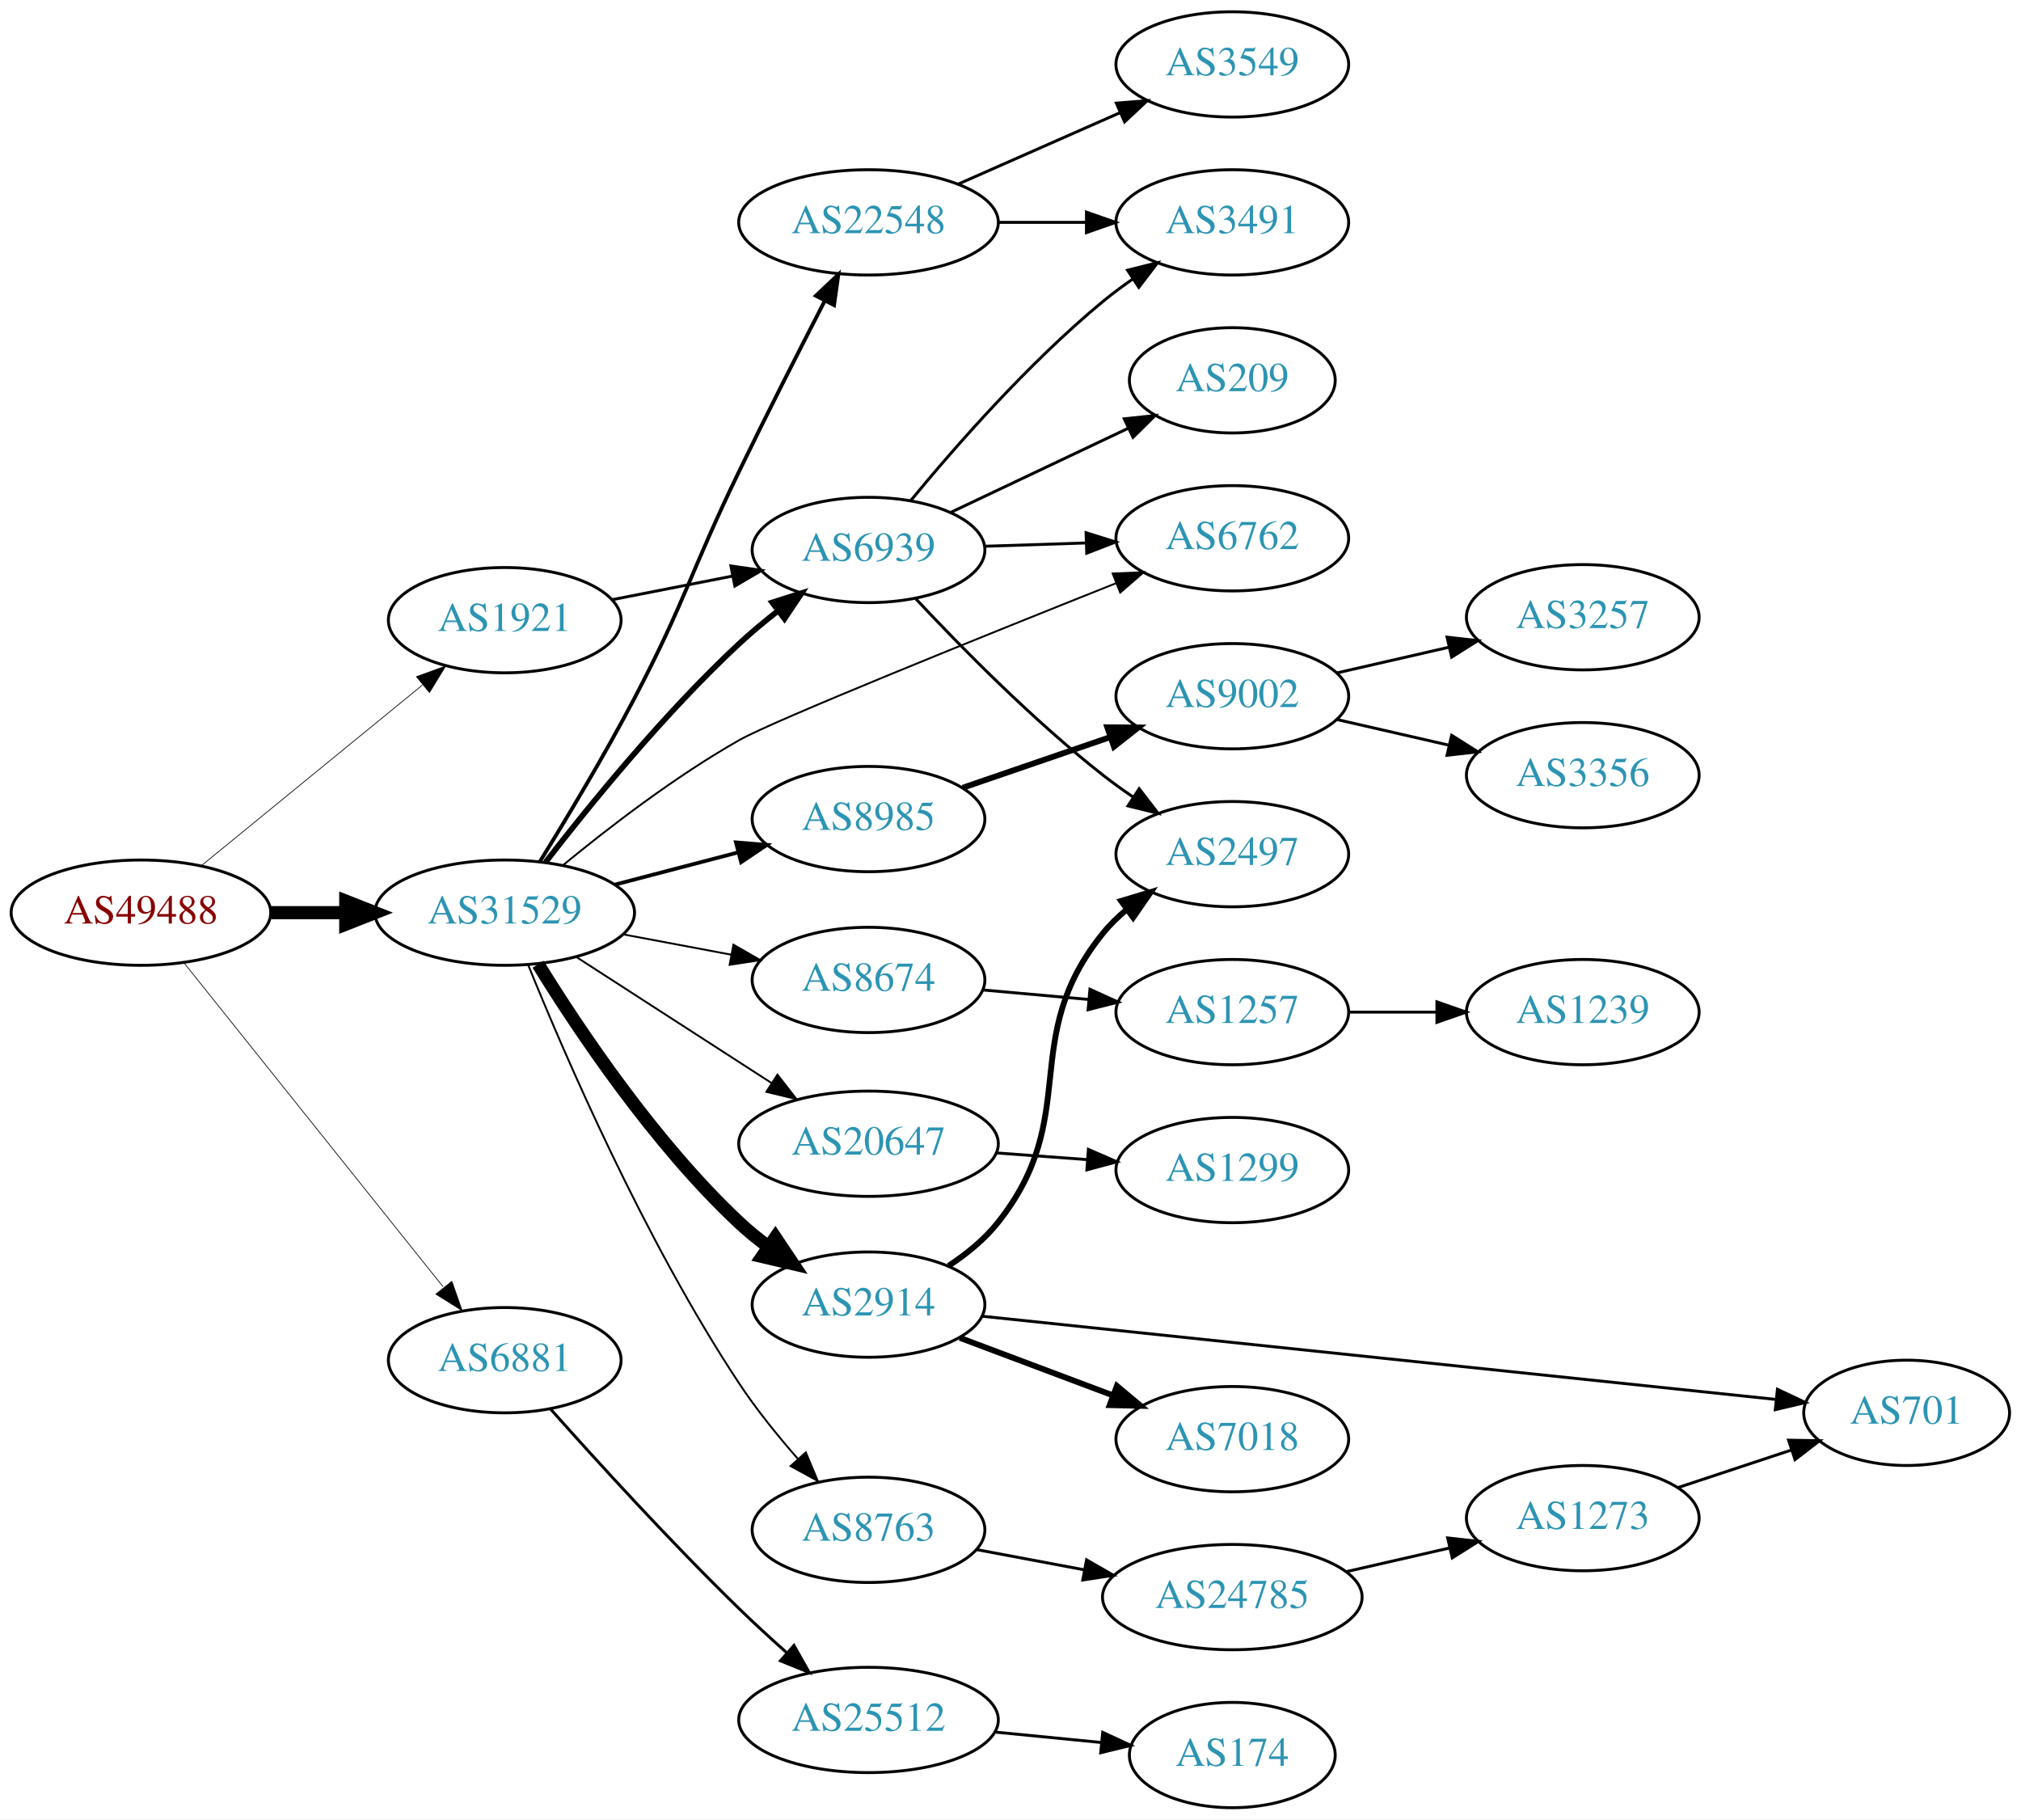
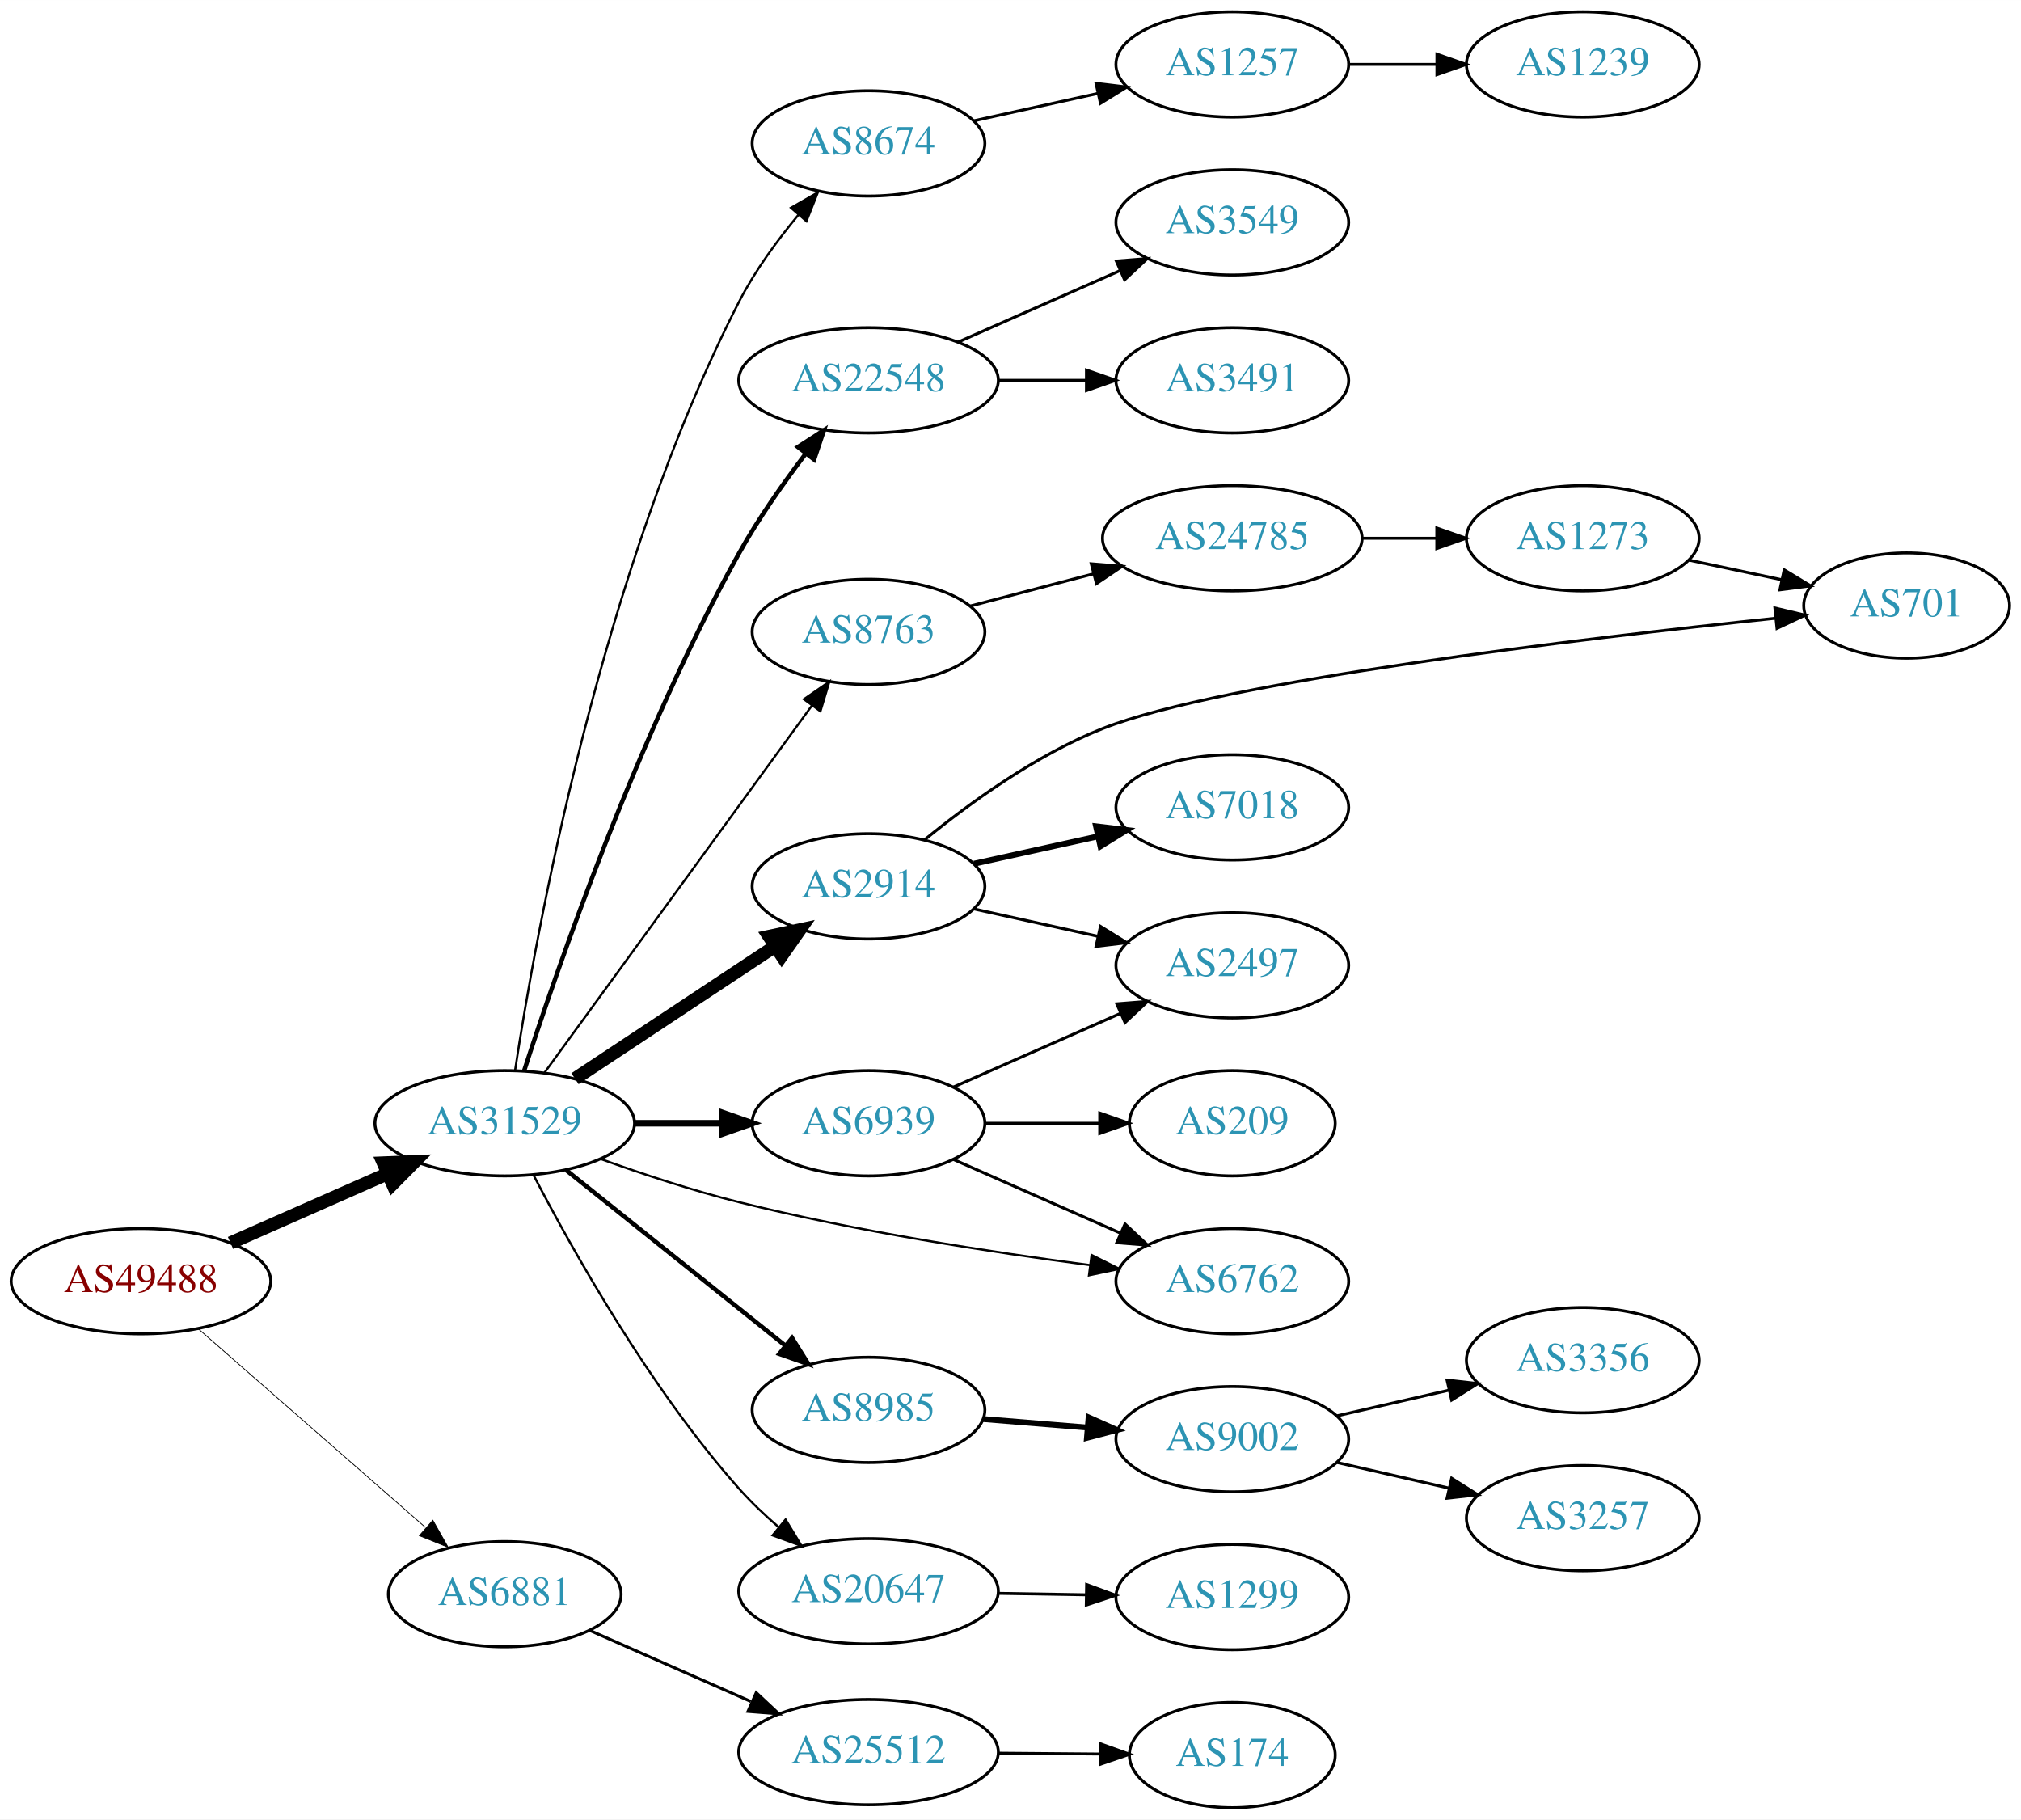
<svg xmlns="http://www.w3.org/2000/svg" xmlns:xlink="http://www.w3.org/1999/xlink" width="691pt" height="622pt" viewBox="0.00 0.00 691.06 622.00">
  <g id="graph0" class="graph" transform="scale(1 1) rotate(0) translate(4 618)">
    <polygon fill="white" stroke="none" points="-4,4 -4,-618 687.055,-618 687.055,4 -4,4" />
    <g id="node1" class="node">
      <g id="a_node1">
        <a xlink:href="/asn/49488" xlink:title="AS49488 ~ nic.at GmbH [AT]">
-           <ellipse fill="#ffffff" stroke="black" cx="44.196" cy="-306" rx="44.393" ry="18" />
-           <text text-anchor="middle" x="44.196" y="-302.3" font-family="Times,serif" font-size="14.00" fill="#880000">AS49488</text>
+           <ellipse fill="#ffffff" stroke="black" cx="44.196" cy="-180" rx="44.393" ry="18" />
+           <text text-anchor="middle" x="44.196" y="-176.3" font-family="Times,serif" font-size="14.00" fill="#880000">AS49488</text>
        </a>
      </g>
    </g>
    <g id="node2" class="node">
      <g id="a_node2">
        <a xlink:href="/asn/31529" xlink:title="AS31529 ~ DENIC-ANYCAST-AS [DE]">
-           <ellipse fill="#ffffff" stroke="black" cx="168.588" cy="-306" rx="44.393" ry="18" />
-           <text text-anchor="middle" x="168.588" y="-302.3" font-family="Times,serif" font-size="14.00" fill="#2c94b3">AS31529</text>
+           <ellipse fill="#ffffff" stroke="black" cx="168.588" cy="-234" rx="44.393" ry="18" />
+           <text text-anchor="middle" x="168.588" y="-230.3" font-family="Times,serif" font-size="14.00" fill="#2c94b3">AS31529</text>
        </a>
      </g>
    </g>
    <g id="edge1" class="edge">
-       <path fill="none" stroke="black" stroke-width="4.5" d="M88.692,-306C96.898,-306 105.569,-306 114.041,-306" />
-       <polygon fill="black" stroke="black" stroke-width="4.5" points="114.233,-309.938 124.233,-306 114.233,-302.063 114.233,-309.938" />
+       <path fill="none" stroke="black" stroke-width="4.5" d="M74.824,-193.072C90.941,-200.183 111.081,-209.069 128.473,-216.742" />
+       <polygon fill="black" stroke="black" stroke-width="4.5" points="127.071,-220.427 137.809,-220.861 130.249,-213.222 127.071,-220.427" />
    </g>
    <g id="node3" class="node">
      <g id="a_node3">
-         <a xlink:href="/asn/1921" xlink:title="AS1921 ~ NIC.at head office Salzburg [AT]">
-           <ellipse fill="#ffffff" stroke="black" cx="168.588" cy="-406" rx="39.794" ry="18" />
-           <text text-anchor="middle" x="168.588" y="-402.3" font-family="Times,serif" font-size="14.00" fill="#2c94b3">AS1921</text>
+         <a xlink:href="/asn/6881" xlink:title="AS6881 ~ NIX.CZ z.s.p.o. [CZ]">
+           <ellipse fill="#ffffff" stroke="black" cx="168.588" cy="-73" rx="39.794" ry="18" />
+           <text text-anchor="middle" x="168.588" y="-69.3" font-family="Times,serif" font-size="14.00" fill="#2c94b3">AS6881</text>
        </a>
      </g>
    </g>
    <g id="edge2" class="edge">
-       <path fill="none" stroke="black" stroke-width="0.25" d="M64.861,-322.067C85.323,-338.785 117.514,-365.087 140.403,-383.789" />
-       <polygon fill="black" stroke="black" stroke-width="0.25" points="138.418,-386.686 148.376,-390.303 142.847,-381.265 138.418,-386.686" />
+       <path fill="none" stroke="black" stroke-width="0.265" d="M63.785,-163.749C84.482,-145.654 118.089,-116.274 141.434,-95.865" />
+       <polygon fill="black" stroke="black" stroke-width="0.265" points="144.001,-98.27 149.226,-89.053 139.393,-93 144.001,-98.27" />
    </g>
    <g id="node4" class="node">
      <g id="a_node4">
-         <a xlink:href="/asn/6881" xlink:title="AS6881 ~ NIX.CZ z.s.p.o. [CZ]">
-           <ellipse fill="#ffffff" stroke="black" cx="168.588" cy="-153" rx="39.794" ry="18" />
-           <text text-anchor="middle" x="168.588" y="-149.3" font-family="Times,serif" font-size="14.00" fill="#2c94b3">AS6881</text>
+         <a xlink:href="/asn/22548" xlink:title="AS22548 ~ Nucleo de Inf. e Coord. do Ponto BR - NIC.BR [BR]">
+           <ellipse fill="#ffffff" stroke="black" cx="292.98" cy="-488" rx="44.393" ry="18" />
+           <text text-anchor="middle" x="292.98" y="-484.3" font-family="Times,serif" font-size="14.00" fill="#2c94b3">AS22548</text>
        </a>
      </g>
    </g>
    <g id="edge3" class="edge">
-       <path fill="none" stroke="black" stroke-width="0.25" d="M58.998,-288.746C80.599,-261.744 122.498,-209.367 147.462,-178.159" />
-       <polygon fill="black" stroke="black" stroke-width="0.25" points="150.51,-179.952 154.023,-169.957 145.044,-175.58 150.51,-179.952" />
+       <path fill="none" stroke="black" stroke-width="1.5" d="M175.197,-251.88C186.575,-287.03 214.248,-367.095 248.784,-429 255.307,-440.693 263.788,-452.765 271.505,-462.92" />
+       <polygon fill="black" stroke="black" stroke-width="1.5" points="268.847,-465.203 277.748,-470.948 274.372,-460.906 268.847,-465.203" />
    </g>
    <g id="node5" class="node">
      <g id="a_node5">
-         <a xlink:href="/asn/6762" xlink:title="AS6762 ~ TELECOM ITALIA SPARKLE S.p.A. [IT]">
-           <ellipse fill="#ffffff" stroke="black" cx="417.373" cy="-434" rx="39.794" ry="18" />
-           <text text-anchor="middle" x="417.373" y="-430.3" font-family="Times,serif" font-size="14.00" fill="#2c94b3">AS6762</text>
+         <a xlink:href="/asn/2914" xlink:title="AS2914 ~ NTT America, Inc. [US]">
+           <ellipse fill="#ffffff" stroke="black" cx="292.98" cy="-315" rx="39.794" ry="18" />
+           <text text-anchor="middle" x="292.98" y="-311.3" font-family="Times,serif" font-size="14.00" fill="#2c94b3">AS2914</text>
        </a>
      </g>
    </g>
    <g id="edge4" class="edge">
-       <path fill="none" stroke="black" stroke-width="0.643" d="M188.508,-322.223C203.997,-334.967 226.855,-352.577 248.784,-365 260.541,-371.66 331.98,-400.451 377.711,-418.673" />
-       <polygon fill="black" stroke="black" stroke-width="0.643" points="376.463,-421.943 387.048,-422.389 379.051,-415.439 376.463,-421.943" />
+       <path fill="none" stroke="black" stroke-width="4.5" d="M192.609,-249.235C211.963,-262.044 239.798,-280.466 261.088,-294.555" />
+       <polygon fill="black" stroke="black" stroke-width="4.5" points="258.964,-297.871 269.476,-300.107 263.31,-291.304 258.964,-297.871" />
    </g>
    <g id="node6" class="node">
      <g id="a_node6">
-         <a xlink:href="/asn/2914" xlink:title="AS2914 ~ NTT America, Inc. [US]">
-           <ellipse fill="#ffffff" stroke="black" cx="292.98" cy="-172" rx="39.794" ry="18" />
-           <text text-anchor="middle" x="292.98" y="-168.3" font-family="Times,serif" font-size="14.00" fill="#2c94b3">AS2914</text>
+         <a xlink:href="/asn/6762" xlink:title="AS6762 ~ TELECOM ITALIA SPARKLE S.p.A. [IT]">
+           <ellipse fill="#ffffff" stroke="black" cx="417.373" cy="-180" rx="39.794" ry="18" />
+           <text text-anchor="middle" x="417.373" y="-176.3" font-family="Times,serif" font-size="14.00" fill="#2c94b3">AS6762</text>
        </a>
      </g>
    </g>
    <g id="edge5" class="edge">
-       <path fill="none" stroke="black" stroke-width="4.5" d="M180.013,-288.36C193.799,-266.014 219.764,-227.151 248.784,-200 251.868,-197.115 255.285,-194.341 258.807,-191.736" />
-       <polygon fill="black" stroke="black" stroke-width="4.5" points="261.128,-194.918 267.108,-185.989 256.645,-188.443 261.128,-194.918" />
+       <path fill="none" stroke="black" stroke-width="0.75" d="M201.205,-221.852C215.559,-216.694 232.856,-210.968 248.784,-207 288.694,-197.058 334.897,-189.931 368.67,-185.505" />
+       <polygon fill="black" stroke="black" stroke-width="0.75" points="369.257,-188.959 378.732,-184.218 368.369,-182.015 369.257,-188.959" />
    </g>
    <g id="node7" class="node">
      <g id="a_node7">
-         <a xlink:href="/asn/8674" xlink:title="AS8674 ~ Netnod Internet Exchange Sverige AB [SE]">
-           <ellipse fill="#ffffff" stroke="black" cx="292.98" cy="-283" rx="39.794" ry="18" />
-           <text text-anchor="middle" x="292.98" y="-279.3" font-family="Times,serif" font-size="14.00" fill="#2c94b3">AS8674</text>
+         <a xlink:href="/asn/8985" xlink:title="AS8985 ~ MSK-IX_Services [RU]">
+           <ellipse fill="#ffffff" stroke="black" cx="292.98" cy="-136" rx="39.794" ry="18" />
+           <text text-anchor="middle" x="292.98" y="-132.3" font-family="Times,serif" font-size="14.00" fill="#2c94b3">AS8985</text>
        </a>
      </g>
    </g>
    <g id="edge6" class="edge">
-       <path fill="none" stroke="black" stroke-width="0.643" d="M208.988,-298.596C220.78,-296.38 233.815,-293.931 245.991,-291.642" />
-       <polygon fill="black" stroke="black" stroke-width="0.643" points="246.791,-295.053 255.972,-289.767 245.498,-288.174 246.791,-295.053" />
+       <path fill="none" stroke="black" stroke-width="1.5" d="M189.525,-218.036C209.916,-201.709 241.747,-176.222 264.516,-157.991" />
+       <polygon fill="black" stroke="black" stroke-width="1.5" points="266.839,-160.615 272.457,-151.633 262.463,-155.151 266.839,-160.615" />
    </g>
    <g id="node8" class="node">
      <g id="a_node8">
-         <a xlink:href="/asn/22548" xlink:title="AS22548 ~ Nucleo de Inf. e Coord. do Ponto BR - NIC.BR [BR]">
-           <ellipse fill="#ffffff" stroke="black" cx="292.98" cy="-542" rx="44.393" ry="18" />
-           <text text-anchor="middle" x="292.98" y="-538.3" font-family="Times,serif" font-size="14.00" fill="#2c94b3">AS22548</text>
+         <a xlink:href="/asn/20647" xlink:title="AS20647 ~ IPB [DE]">
+           <ellipse fill="#ffffff" stroke="black" cx="292.98" cy="-74" rx="44.393" ry="18" />
+           <text text-anchor="middle" x="292.98" y="-70.3" font-family="Times,serif" font-size="14.00" fill="#2c94b3">AS20647</text>
        </a>
      </g>
    </g>
    <g id="edge7" class="edge">
-       <path fill="none" stroke="black" stroke-width="1.286" d="M180.574,-323.416C189.627,-338.03 202.587,-359.572 212.784,-379 230.529,-412.807 232.133,-422.642 248.784,-457 258.259,-476.55 269.372,-498.395 277.953,-515.043" />
-       <polygon fill="black" stroke="black" stroke-width="1.286" points="274.98,-516.913 282.682,-524.189 281.198,-513.698 274.98,-516.913" />
+       <path fill="none" stroke="black" stroke-width="0.75" d="M178.475,-216.2C191.673,-190.777 218.211,-143.351 248.784,-109 252.813,-104.474 257.464,-100.062 262.189,-95.982" />
+       <polygon fill="black" stroke="black" stroke-width="0.75" points="264.613,-98.52 270.115,-89.465 260.168,-93.113 264.613,-98.52" />
    </g>
    <g id="node9" class="node">
      <g id="a_node9">
-         <a xlink:href="/asn/8985" xlink:title="AS8985 ~ MSK-IX_Services [RU]">
-           <ellipse fill="#ffffff" stroke="black" cx="292.98" cy="-338" rx="39.794" ry="18" />
-           <text text-anchor="middle" x="292.98" y="-334.3" font-family="Times,serif" font-size="14.00" fill="#2c94b3">AS8985</text>
+         <a xlink:href="/asn/8674" xlink:title="AS8674 ~ Netnod Internet Exchange Sverige AB [SE]">
+           <ellipse fill="#ffffff" stroke="black" cx="292.98" cy="-569" rx="39.794" ry="18" />
+           <text text-anchor="middle" x="292.98" y="-565.3" font-family="Times,serif" font-size="14.00" fill="#2c94b3">AS8674</text>
        </a>
      </g>
    </g>
    <g id="edge8" class="edge">
-       <path fill="none" stroke="black" stroke-width="1.286" d="M206.31,-315.601C219.568,-319.068 234.662,-323.014 248.448,-326.618" />
-       <polygon fill="black" stroke="black" stroke-width="1.286" points="247.65,-330.027 258.21,-329.17 249.42,-323.255 247.65,-330.027" />
+       <path fill="none" stroke="black" stroke-width="0.75" d="M172.111,-252.01C179.077,-297.987 201.292,-422.584 248.784,-515 254.162,-525.464 261.753,-535.83 269.074,-544.64" />
+       <polygon fill="black" stroke="black" stroke-width="0.75" points="266.464,-546.973 275.65,-552.251 271.76,-542.396 266.464,-546.973" />
    </g>
    <g id="node10" class="node">
      <g id="a_node10">
-         <a xlink:href="/asn/20647" xlink:title="AS20647 ~ IPB [DE]">
-           <ellipse fill="#ffffff" stroke="black" cx="292.98" cy="-227" rx="44.393" ry="18" />
-           <text text-anchor="middle" x="292.98" y="-223.3" font-family="Times,serif" font-size="14.00" fill="#2c94b3">AS20647</text>
+         <a xlink:href="/asn/6939" xlink:title="AS6939 ~ Hurricane Electric LLC [US]">
+           <ellipse fill="#ffffff" stroke="black" cx="292.98" cy="-234" rx="39.794" ry="18" />
+           <text text-anchor="middle" x="292.98" y="-230.3" font-family="Times,serif" font-size="14.00" fill="#2c94b3">AS6939</text>
        </a>
      </g>
    </g>
    <g id="edge9" class="edge">
-       <path fill="none" stroke="black" stroke-width="0.643" d="M192.897,-290.955C211.832,-278.733 238.744,-261.362 259.744,-247.808" />
-       <polygon fill="black" stroke="black" stroke-width="0.643" points="261.837,-250.622 268.341,-242.258 258.041,-244.741 261.837,-250.622" />
+       <path fill="none" stroke="black" stroke-width="2.25" d="M213.084,-234C222.773,-234 233.11,-234 243.002,-234" />
+       <polygon fill="black" stroke="black" stroke-width="2.25" points="243.105,-237.5 253.105,-234 243.105,-230.5 243.105,-237.5" />
    </g>
    <g id="node11" class="node">
      <g id="a_node11">
        <a xlink:href="/asn/8763" xlink:title="AS8763 ~ Kaiserstr. 75-77 [DE]">
-           <ellipse fill="#ffffff" stroke="black" cx="292.98" cy="-95" rx="39.794" ry="18" />
-           <text text-anchor="middle" x="292.98" y="-91.3" font-family="Times,serif" font-size="14.00" fill="#2c94b3">AS8763</text>
+           <ellipse fill="#ffffff" stroke="black" cx="292.98" cy="-402" rx="39.794" ry="18" />
+           <text text-anchor="middle" x="292.98" y="-398.3" font-family="Times,serif" font-size="14.00" fill="#2c94b3">AS8763</text>
        </a>
      </g>
    </g>
    <g id="edge10" class="edge">
-       <path fill="none" stroke="black" stroke-width="0.643" d="M176.54,-288.292C188.898,-257.769 216.454,-193.829 248.784,-145 254.674,-136.105 261.985,-127.074 268.908,-119.18" />
-       <polygon fill="black" stroke="black" stroke-width="0.643" points="271.542,-121.484 275.634,-111.712 266.341,-116.8 271.542,-121.484" />
+       <path fill="none" stroke="black" stroke-width="0.75" d="M182.225,-251.346C203.959,-281.178 248.498,-342.315 273.645,-376.832" />
+       <polygon fill="black" stroke="black" stroke-width="0.75" points="270.877,-378.977 279.594,-384.998 276.535,-374.855 270.877,-378.977" />
+     </g>
+     <g id="node23" class="node">
+       <g id="a_node23">
+         <a xlink:href="/asn/25512" xlink:title="AS25512 ~ The Czech Republic [CZ]">
+           <ellipse fill="#ffffff" stroke="black" cx="292.98" cy="-19" rx="44.393" ry="18" />
+           <text text-anchor="middle" x="292.98" y="-15.3" font-family="Times,serif" font-size="14.00" fill="#2c94b3">AS25512</text>
+         </a>
+       </g>
+     </g>
+     <g id="edge22" class="edge">
+       <path fill="none" stroke="black" d="M197.667,-60.611C213.984,-53.413 234.794,-44.231 252.714,-36.325" />
+       <polygon fill="black" stroke="black" points="254.588,-39.323 262.325,-32.084 251.763,-32.919 254.588,-39.323" />
    </g>
    <g id="node12" class="node">
      <g id="a_node12">
-         <a xlink:href="/asn/6939" xlink:title="AS6939 ~ Hurricane Electric LLC [US]">
-           <ellipse fill="#ffffff" stroke="black" cx="292.98" cy="-430" rx="39.794" ry="18" />
-           <text text-anchor="middle" x="292.98" y="-426.3" font-family="Times,serif" font-size="14.00" fill="#2c94b3">AS6939</text>
+         <a xlink:href="/asn/3491" xlink:title="AS3491 ~ PCCW Global, Inc. [US]">
+           <ellipse fill="#ffffff" stroke="black" cx="417.373" cy="-488" rx="39.794" ry="18" />
+           <text text-anchor="middle" x="417.373" y="-484.3" font-family="Times,serif" font-size="14.00" fill="#2c94b3">AS3491</text>
        </a>
      </g>
    </g>
    <g id="edge11" class="edge">
-       <path fill="none" stroke="black" stroke-width="1.929" d="M182.569,-323.286C197.466,-342.571 223.158,-374.183 248.784,-398 252.886,-401.812 257.438,-405.595 262.004,-409.153" />
-       <polygon fill="black" stroke="black" stroke-width="1.929" points="260.046,-412.061 270.143,-415.273 264.253,-406.466 260.046,-412.061" />
-     </g>
-     <g id="edge23" class="edge">
-       <path fill="none" stroke="black" d="M205.318,-413.006C218.138,-415.52 232.772,-418.39 246.319,-421.046" />
-       <polygon fill="black" stroke="black" points="245.931,-424.537 256.418,-423.026 247.278,-417.668 245.931,-424.537" />
+       <path fill="none" stroke="black" d="M337.476,-488C347.165,-488 357.502,-488 367.394,-488" />
+       <polygon fill="black" stroke="black" points="367.497,-491.5 377.497,-488 367.497,-484.5 367.497,-491.5" />
+     </g>
+     <g id="node13" class="node">
+       <g id="a_node13">
+         <a xlink:href="/asn/3549" xlink:title="AS3549 ~ Level 3 Parent, LLC [US]">
+           <ellipse fill="#ffffff" stroke="black" cx="417.373" cy="-542" rx="39.794" ry="18" />
+           <text text-anchor="middle" x="417.373" y="-538.3" font-family="Times,serif" font-size="14.00" fill="#2c94b3">AS3549</text>
+         </a>
+       </g>
+     </g>
+     <g id="edge12" class="edge">
+       <path fill="none" stroke="black" d="M323.608,-501.072C340.203,-508.393 361.062,-517.597 378.795,-525.421" />
+       <polygon fill="black" stroke="black" points="377.717,-528.77 388.279,-529.605 380.543,-522.366 377.717,-528.77" />
+     </g>
+     <g id="node14" class="node">
+       <g id="a_node14">
+         <a xlink:href="/asn/701" xlink:title="AS701 ~ UUNET [US]">
+           <ellipse fill="#ffffff" stroke="black" cx="647.958" cy="-411" rx="35.194" ry="18" />
+           <text text-anchor="middle" x="647.958" y="-407.3" font-family="Times,serif" font-size="14.00" fill="#2c94b3">AS701</text>
+         </a>
+       </g>
+     </g>
+     <g id="edge13" class="edge">
+       <path fill="none" stroke="black" d="M312.138,-330.903C327.373,-343.334 350.262,-359.971 373.176,-369 414.158,-385.147 536.693,-399.693 603.071,-406.66" />
+       <polygon fill="black" stroke="black" points="602.913,-410.162 613.221,-407.712 603.635,-403.199 602.913,-410.162" />
+     </g>
+     <g id="node15" class="node">
+       <g id="a_node15">
+         <a xlink:href="/asn/2497" xlink:title="AS2497 ~ Internet Initiative Japan Inc. [JP]">
+           <ellipse fill="#ffffff" stroke="black" cx="417.373" cy="-288" rx="39.794" ry="18" />
+           <text text-anchor="middle" x="417.373" y="-284.3" font-family="Times,serif" font-size="14.00" fill="#2c94b3">AS2497</text>
+         </a>
+       </g>
+     </g>
+     <g id="edge14" class="edge">
+       <path fill="none" stroke="black" d="M329.053,-307.263C342.24,-304.354 357.42,-301.005 371.386,-297.924" />
+       <polygon fill="black" stroke="black" points="372.284,-301.31 381.295,-295.738 370.776,-294.475 372.284,-301.31" />
+     </g>
+     <g id="node16" class="node">
+       <g id="a_node16">
+         <a xlink:href="/asn/7018" xlink:title="AS7018 ~ AT&amp;T Services, Inc. [US]">
+           <ellipse fill="#ffffff" stroke="black" cx="417.373" cy="-342" rx="39.794" ry="18" />
+           <text text-anchor="middle" x="417.373" y="-338.3" font-family="Times,serif" font-size="14.00" fill="#2c94b3">AS7018</text>
+         </a>
+       </g>
+     </g>
+     <g id="edge15" class="edge">
+       <path fill="none" stroke="black" stroke-width="2" d="M329.053,-322.737C342.24,-325.646 357.42,-328.995 371.386,-332.076" />
+       <polygon fill="black" stroke="black" stroke-width="2" points="370.776,-335.525 381.295,-334.262 372.284,-328.69 370.776,-335.525" />
+     </g>
+     <g id="node17" class="node">
+       <g id="a_node17">
+         <a xlink:href="/asn/9002" xlink:title="AS9002 ~ RETN Limited [EU]">
+           <ellipse fill="#ffffff" stroke="black" cx="417.373" cy="-126" rx="39.794" ry="18" />
+           <text text-anchor="middle" x="417.373" y="-122.3" font-family="Times,serif" font-size="14.00" fill="#2c94b3">AS9002</text>
+         </a>
+       </g>
+     </g>
+     <g id="edge16" class="edge">
+       <path fill="none" stroke="black" stroke-width="2" d="M332.035,-132.891C343.324,-131.968 355.845,-130.945 367.71,-129.976" />
+       <polygon fill="black" stroke="black" stroke-width="2" points="368.238,-133.445 377.92,-129.142 367.668,-126.468 368.238,-133.445" />
+     </g>
+     <g id="node20" class="node">
+       <g id="a_node20">
+         <a xlink:href="/asn/1299" xlink:title="AS1299 ~ Telia Carrier [EU]">
+           <ellipse fill="#ffffff" stroke="black" cx="417.373" cy="-72" rx="39.794" ry="18" />
+           <text text-anchor="middle" x="417.373" y="-68.3" font-family="Times,serif" font-size="14.00" fill="#2c94b3">AS1299</text>
+         </a>
+       </g>
+     </g>
+     <g id="edge19" class="edge">
+       <path fill="none" stroke="black" d="M337.476,-73.289C347.165,-73.131 357.502,-72.962 367.394,-72.8" />
+       <polygon fill="black" stroke="black" points="367.556,-76.298 377.497,-72.635 367.441,-69.299 367.556,-76.298" />
+     </g>
+     <g id="node21" class="node">
+       <g id="a_node21">
+         <a xlink:href="/asn/1257" xlink:title="AS1257 ~ TELE2 [EU]">
+           <ellipse fill="#ffffff" stroke="black" cx="417.373" cy="-596" rx="39.794" ry="18" />
+           <text text-anchor="middle" x="417.373" y="-592.3" font-family="Times,serif" font-size="14.00" fill="#2c94b3">AS1257</text>
+         </a>
+       </g>
+     </g>
+     <g id="edge20" class="edge">
+       <path fill="none" stroke="black" d="M329.053,-576.737C342.24,-579.646 357.42,-582.995 371.386,-586.076" />
+       <polygon fill="black" stroke="black" points="370.776,-589.525 381.295,-588.262 372.284,-582.69 370.776,-589.525" />
+     </g>
+     <g id="edge26" class="edge">
+       <path fill="none" stroke="black" d="M322.06,-221.611C339.008,-214.134 360.805,-204.517 379.174,-196.412" />
+       <polygon fill="black" stroke="black" points="380.688,-199.57 388.424,-192.331 377.862,-193.166 380.688,-199.57" />
+     </g>
+     <g id="edge25" class="edge">
+       <path fill="none" stroke="black" d="M322.06,-246.389C339.008,-253.866 360.805,-263.483 379.174,-271.588" />
+       <polygon fill="black" stroke="black" points="377.862,-274.834 388.424,-275.669 380.688,-268.43 377.862,-274.834" />
    </g>
    <g id="node25" class="node">
      <g id="a_node25">
-         <a xlink:href="/asn/25512" xlink:title="AS25512 ~ The Czech Republic [CZ]">
-           <ellipse fill="#ffffff" stroke="black" cx="292.98" cy="-30" rx="44.393" ry="18" />
-           <text text-anchor="middle" x="292.98" y="-26.3" font-family="Times,serif" font-size="14.00" fill="#2c94b3">AS25512</text>
-         </a>
-       </g>
-     </g>
-     <g id="edge28" class="edge">
-       <path fill="none" stroke="black" d="M184.302,-136.246C199.862,-118.762 225.352,-90.772 248.784,-68 253.886,-63.042 259.492,-57.902 264.927,-53.065" />
-       <polygon fill="black" stroke="black" points="267.483,-55.478 272.689,-46.25 262.865,-50.218 267.483,-55.478" />
-     </g>
-     <g id="node13" class="node">
-       <g id="a_node13">
-         <a xlink:href="/asn/2497" xlink:title="AS2497 ~ Internet Initiative Japan Inc. [JP]">
-           <ellipse fill="#ffffff" stroke="black" cx="417.373" cy="-326" rx="39.794" ry="18" />
-           <text text-anchor="middle" x="417.373" y="-322.3" font-family="Times,serif" font-size="14.00" fill="#2c94b3">AS2497</text>
-         </a>
-       </g>
-     </g>
-     <g id="edge12" class="edge">
-       <path fill="none" stroke="black" stroke-width="2" d="M320.395,-185.275C326.541,-189.333 332.613,-194.266 337.176,-200 366.332,-236.633 343.72,-262.609 373.176,-299 375.541,-301.921 378.311,-304.617 381.287,-307.081" />
-       <polygon fill="black" stroke="black" stroke-width="2" points="379.361,-310.008 389.507,-313.06 383.479,-304.347 379.361,-310.008" />
-     </g>
-     <g id="node14" class="node">
-       <g id="a_node14">
-         <a xlink:href="/asn/7018" xlink:title="AS7018 ~ AT&amp;T Services, Inc. [US]">
-           <ellipse fill="#ffffff" stroke="black" cx="417.373" cy="-126" rx="39.794" ry="18" />
-           <text text-anchor="middle" x="417.373" y="-122.3" font-family="Times,serif" font-size="14.00" fill="#2c94b3">AS7018</text>
-         </a>
-       </g>
-     </g>
-     <g id="edge13" class="edge">
-       <path fill="none" stroke="black" stroke-width="2" d="M324.235,-160.629C339.975,-154.713 359.422,-147.404 376.387,-141.028" />
-       <polygon fill="black" stroke="black" stroke-width="2" points="377.913,-144.194 386.042,-137.399 375.45,-137.641 377.913,-144.194" />
-     </g>
-     <g id="node15" class="node">
-       <g id="a_node15">
-         <a xlink:href="/asn/701" xlink:title="AS701 ~ UUNET [US]">
-           <ellipse fill="#ffffff" stroke="black" cx="647.958" cy="-135" rx="35.194" ry="18" />
-           <text text-anchor="middle" x="647.958" y="-131.3" font-family="Times,serif" font-size="14.00" fill="#2c94b3">AS701</text>
-         </a>
-       </g>
-     </g>
-     <g id="edge14" class="edge">
-       <path fill="none" stroke="black" d="M331.755,-168.04C397.645,-161.134 533.217,-146.923 603.129,-139.594" />
-       <polygon fill="black" stroke="black" points="603.778,-143.046 613.358,-138.522 603.048,-136.084 603.778,-143.046" />
-     </g>
-     <g id="node16" class="node">
-       <g id="a_node16">
-         <a xlink:href="/asn/1257" xlink:title="AS1257 ~ TELE2 [EU]">
-           <ellipse fill="#ffffff" stroke="black" cx="417.373" cy="-272" rx="39.794" ry="18" />
-           <text text-anchor="middle" x="417.373" y="-268.3" font-family="Times,serif" font-size="14.00" fill="#2c94b3">AS1257</text>
-         </a>
-       </g>
-     </g>
-     <g id="edge15" class="edge">
-       <path fill="none" stroke="black" d="M332.035,-279.58C343.433,-278.555 356.086,-277.418 368.052,-276.343" />
-       <polygon fill="black" stroke="black" points="368.695,-279.799 378.341,-275.418 368.068,-272.827 368.695,-279.799" />
+         <a xlink:href="/asn/209" xlink:title="AS209 ~ CenturyLink Communications, LLC [US]">
+           <ellipse fill="#ffffff" stroke="black" cx="417.373" cy="-234" rx="35.194" ry="18" />
+           <text text-anchor="middle" x="417.373" y="-230.3" font-family="Times,serif" font-size="14.00" fill="#2c94b3">AS209</text>
+         </a>
+       </g>
+     </g>
+     <g id="edge24" class="edge">
+       <path fill="none" stroke="black" d="M332.706,-234C345.195,-234 359.134,-234 371.998,-234" />
+       <polygon fill="black" stroke="black" points="372.035,-237.5 382.035,-234 372.035,-230.5 372.035,-237.5" />
+     </g>
+     <g id="node26" class="node">
+       <g id="a_node26">
+         <a xlink:href="/asn/24785" xlink:title="AS24785 ~ JOINTTRANSIT-AS [NL]">
+           <ellipse fill="#ffffff" stroke="black" cx="417.373" cy="-434" rx="44.393" ry="18" />
+           <text text-anchor="middle" x="417.373" y="-430.3" font-family="Times,serif" font-size="14.00" fill="#2c94b3">AS24785</text>
+         </a>
+       </g>
+     </g>
+     <g id="edge27" class="edge">
+       <path fill="none" stroke="black" d="M327.749,-410.829C340.73,-414.223 355.788,-418.16 369.767,-421.815" />
+       <polygon fill="black" stroke="black" points="369.15,-425.271 379.71,-424.415 370.921,-418.499 369.15,-425.271" />
    </g>
    <g id="node18" class="node">
      <g id="a_node18">
-         <a xlink:href="/asn/3491" xlink:title="AS3491 ~ PCCW Global, Inc. [US]">
-           <ellipse fill="#ffffff" stroke="black" cx="417.373" cy="-542" rx="39.794" ry="18" />
-           <text text-anchor="middle" x="417.373" y="-538.3" font-family="Times,serif" font-size="14.00" fill="#2c94b3">AS3491</text>
+         <a xlink:href="/asn/3356" xlink:title="AS3356 ~ Level 3 Parent, LLC [US]">
+           <ellipse fill="#ffffff" stroke="black" cx="537.215" cy="-153" rx="39.794" ry="18" />
+           <text text-anchor="middle" x="537.215" y="-149.3" font-family="Times,serif" font-size="14.00" fill="#2c94b3">AS3356</text>
        </a>
      </g>
    </g>
    <g id="edge17" class="edge">
-       <path fill="none" stroke="black" d="M337.476,-542C347.165,-542 357.502,-542 367.394,-542" />
-       <polygon fill="black" stroke="black" points="367.497,-545.5 377.497,-542 367.497,-538.5 367.497,-545.5" />
+       <path fill="none" stroke="black" d="M453.092,-133.955C465.092,-136.704 478.713,-139.825 491.405,-142.733" />
+       <polygon fill="black" stroke="black" points="490.808,-146.187 501.337,-145.009 492.371,-139.364 490.808,-146.187" />
    </g>
    <g id="node19" class="node">
      <g id="a_node19">
-         <a xlink:href="/asn/3549" xlink:title="AS3549 ~ Level 3 Parent, LLC [US]">
-           <ellipse fill="#ffffff" stroke="black" cx="417.373" cy="-596" rx="39.794" ry="18" />
-           <text text-anchor="middle" x="417.373" y="-592.3" font-family="Times,serif" font-size="14.00" fill="#2c94b3">AS3549</text>
+         <a xlink:href="/asn/3257" xlink:title="AS3257 ~ GTT [DE]">
+           <ellipse fill="#ffffff" stroke="black" cx="537.215" cy="-99" rx="39.794" ry="18" />
+           <text text-anchor="middle" x="537.215" y="-95.3" font-family="Times,serif" font-size="14.00" fill="#2c94b3">AS3257</text>
        </a>
      </g>
    </g>
    <g id="edge18" class="edge">
-       <path fill="none" stroke="black" d="M323.608,-555.072C340.203,-562.393 361.062,-571.597 378.795,-579.421" />
-       <polygon fill="black" stroke="black" points="377.717,-582.77 388.279,-583.605 380.543,-576.366 377.717,-582.77" />
-     </g>
-     <g id="node20" class="node">
-       <g id="a_node20">
-         <a xlink:href="/asn/9002" xlink:title="AS9002 ~ RETN Limited [EU]">
-           <ellipse fill="#ffffff" stroke="black" cx="417.373" cy="-380" rx="39.794" ry="18" />
-           <text text-anchor="middle" x="417.373" y="-376.3" font-family="Times,serif" font-size="14.00" fill="#2c94b3">AS9002</text>
-         </a>
-       </g>
-     </g>
-     <g id="edge19" class="edge">
-       <path fill="none" stroke="black" stroke-width="2" d="M325.182,-348.707C340.431,-353.94 358.982,-360.306 375.36,-365.926" />
-       <polygon fill="black" stroke="black" stroke-width="2" points="374.633,-369.377 385.228,-369.313 376.906,-362.756 374.633,-369.377" />
-     </g>
-     <g id="node23" class="node">
-       <g id="a_node23">
-         <a xlink:href="/asn/1299" xlink:title="AS1299 ~ Telia Carrier [EU]">
-           <ellipse fill="#ffffff" stroke="black" cx="417.373" cy="-218" rx="39.794" ry="18" />
-           <text text-anchor="middle" x="417.373" y="-214.3" font-family="Times,serif" font-size="14.00" fill="#2c94b3">AS1299</text>
-         </a>
-       </g>
-     </g>
-     <g id="edge22" class="edge">
-       <path fill="none" stroke="black" d="M336.787,-223.852C346.817,-223.115 357.574,-222.324 367.834,-221.569" />
-       <polygon fill="black" stroke="black" points="368.167,-225.054 377.883,-220.83 367.653,-218.073 368.167,-225.054" />
-     </g>
-     <g id="node27" class="node">
-       <g id="a_node27">
-         <a xlink:href="/asn/24785" xlink:title="AS24785 ~ JOINTTRANSIT-AS [NL]">
-           <ellipse fill="#ffffff" stroke="black" cx="417.373" cy="-72" rx="44.393" ry="18" />
-           <text text-anchor="middle" x="417.373" y="-68.3" font-family="Times,serif" font-size="14.00" fill="#2c94b3">AS24785</text>
-         </a>
-       </g>
-     </g>
-     <g id="edge30" class="edge">
-       <path fill="none" stroke="black" d="M330.04,-88.224C341.498,-86.07 354.38,-83.65 366.627,-81.348" />
-       <polygon fill="black" stroke="black" points="367.538,-84.738 376.72,-79.452 366.245,-77.859 367.538,-84.738" />
-     </g>
-     <g id="edge27" class="edge">
-       <path fill="none" stroke="black" d="M332.706,-431.266C343.644,-431.623 355.695,-432.017 367.161,-432.392" />
-       <polygon fill="black" stroke="black" points="367.37,-435.9 377.479,-432.729 367.598,-428.904 367.37,-435.9" />
-     </g>
-     <g id="edge26" class="edge">
-       <path fill="none" stroke="black" d="M309.14,-413.316C324.443,-396.961 349.182,-371.815 373.176,-353 376.465,-350.422 380.011,-347.875 383.607,-345.437" />
-       <polygon fill="black" stroke="black" points="385.521,-348.367 391.993,-339.979 381.703,-342.5 385.521,-348.367" />
-     </g>
-     <g id="edge24" class="edge">
-       <path fill="none" stroke="black" d="M307.427,-446.888C322.333,-464.988 347.659,-493.953 373.176,-515 376.4,-517.659 379.905,-520.256 383.478,-522.724" />
-       <polygon fill="black" stroke="black" points="381.558,-525.65 391.838,-528.215 385.401,-519.799 381.558,-525.65" />
+       <path fill="none" stroke="black" d="M453.092,-118.045C465.092,-115.296 478.713,-112.175 491.405,-109.267" />
+       <polygon fill="black" stroke="black" points="492.371,-112.636 501.337,-106.991 490.808,-105.813 492.371,-112.636" />
+     </g>
+     <g id="node22" class="node">
+       <g id="a_node22">
+         <a xlink:href="/asn/1239" xlink:title="AS1239 ~ Sprint [US]">
+           <ellipse fill="#ffffff" stroke="black" cx="537.215" cy="-596" rx="39.794" ry="18" />
+           <text text-anchor="middle" x="537.215" y="-592.3" font-family="Times,serif" font-size="14.00" fill="#2c94b3">AS1239</text>
+         </a>
+       </g>
+     </g>
+     <g id="edge21" class="edge">
+       <path fill="none" stroke="black" d="M457.285,-596C466.839,-596 477.188,-596 487.151,-596" />
+       <polygon fill="black" stroke="black" points="487.343,-599.5 497.343,-596 487.343,-592.5 487.343,-599.5" />
    </g>
    <g id="node24" class="node">
      <g id="a_node24">
-         <a xlink:href="/asn/209" xlink:title="AS209 ~ CenturyLink Communications, LLC [US]">
-           <ellipse fill="#ffffff" stroke="black" cx="417.373" cy="-488" rx="35.194" ry="18" />
-           <text text-anchor="middle" x="417.373" y="-484.3" font-family="Times,serif" font-size="14.00" fill="#2c94b3">AS209</text>
-         </a>
-       </g>
-     </g>
-     <g id="edge25" class="edge">
-       <path fill="none" stroke="black" d="M321.143,-442.872C339.058,-451.361 362.677,-462.555 381.911,-471.669" />
-       <polygon fill="black" stroke="black" points="380.422,-474.836 390.957,-475.956 383.419,-468.511 380.422,-474.836" />
-     </g>
-     <g id="node17" class="node">
-       <g id="a_node17">
-         <a xlink:href="/asn/1239" xlink:title="AS1239 ~ Sprint [US]">
-           <ellipse fill="#ffffff" stroke="black" cx="537.215" cy="-272" rx="39.794" ry="18" />
-           <text text-anchor="middle" x="537.215" y="-268.3" font-family="Times,serif" font-size="14.00" fill="#2c94b3">AS1239</text>
-         </a>
-       </g>
-     </g>
-     <g id="edge16" class="edge">
-       <path fill="none" stroke="black" d="M457.285,-272C466.839,-272 477.188,-272 487.151,-272" />
-       <polygon fill="black" stroke="black" points="487.343,-275.5 497.343,-272 487.343,-268.5 487.343,-275.5" />
-     </g>
-     <g id="node21" class="node">
-       <g id="a_node21">
-         <a xlink:href="/asn/3257" xlink:title="AS3257 ~ GTT [DE]">
-           <ellipse fill="#ffffff" stroke="black" cx="537.215" cy="-407" rx="39.794" ry="18" />
-           <text text-anchor="middle" x="537.215" y="-403.3" font-family="Times,serif" font-size="14.00" fill="#2c94b3">AS3257</text>
-         </a>
-       </g>
-     </g>
-     <g id="edge20" class="edge">
-       <path fill="none" stroke="black" d="M453.092,-387.955C465.092,-390.704 478.713,-393.825 491.405,-396.733" />
-       <polygon fill="black" stroke="black" points="490.808,-400.187 501.337,-399.009 492.371,-393.364 490.808,-400.187" />
-     </g>
-     <g id="node22" class="node">
-       <g id="a_node22">
-         <a xlink:href="/asn/3356" xlink:title="AS3356 ~ Level 3 Parent, LLC [US]">
-           <ellipse fill="#ffffff" stroke="black" cx="537.215" cy="-353" rx="39.794" ry="18" />
-           <text text-anchor="middle" x="537.215" y="-349.3" font-family="Times,serif" font-size="14.00" fill="#2c94b3">AS3356</text>
-         </a>
-       </g>
-     </g>
-     <g id="edge21" class="edge">
-       <path fill="none" stroke="black" d="M453.092,-372.045C465.092,-369.296 478.713,-366.175 491.405,-363.267" />
-       <polygon fill="black" stroke="black" points="492.371,-366.636 501.337,-360.991 490.808,-359.813 492.371,-366.636" />
-     </g>
-     <g id="node26" class="node">
-       <g id="a_node26">
        <a xlink:href="/asn/174" xlink:title="AS174 ~ Cogent Communications [US]">
          <ellipse fill="#ffffff" stroke="black" cx="417.373" cy="-18" rx="35.194" ry="18" />
          <text text-anchor="middle" x="417.373" y="-14.3" font-family="Times,serif" font-size="14.00" fill="#2c94b3">AS174</text>
        </a>
      </g>
    </g>
+     <g id="edge23" class="edge">
+       <path fill="none" stroke="black" d="M337.476,-18.645C348.733,-18.553 360.865,-18.453 372.159,-18.361" />
+       <polygon fill="black" stroke="black" points="372.275,-21.86 382.246,-18.279 372.218,-14.861 372.275,-21.86" />
+     </g>
+     <g id="node27" class="node">
+       <g id="a_node27">
+         <a xlink:href="/asn/1273" xlink:title="AS1273 ~ Vodafone Group PLC [EU]">
+           <ellipse fill="#ffffff" stroke="black" cx="537.215" cy="-434" rx="39.794" ry="18" />
+           <text text-anchor="middle" x="537.215" y="-430.3" font-family="Times,serif" font-size="14.00" fill="#2c94b3">AS1273</text>
+         </a>
+       </g>
+     </g>
+     <g id="edge28" class="edge">
+       <path fill="none" stroke="black" d="M461.584,-434C469.896,-434 478.659,-434 487.141,-434" />
+       <polygon fill="black" stroke="black" points="487.3,-437.5 497.3,-434 487.3,-430.5 487.3,-437.5" />
+     </g>
    <g id="edge29" class="edge">
-       <path fill="none" stroke="black" d="M336.101,-25.87C347.867,-24.717 360.678,-23.461 372.54,-22.298" />
-       <polygon fill="black" stroke="black" points="373.06,-25.764 382.67,-21.304 372.376,-18.797 373.06,-25.764" />
-     </g>
-     <g id="node28" class="node">
-       <g id="a_node28">
-         <a xlink:href="/asn/1273" xlink:title="AS1273 ~ Vodafone Group PLC [EU]">
-           <ellipse fill="#ffffff" stroke="black" cx="537.215" cy="-99" rx="39.794" ry="18" />
-           <text text-anchor="middle" x="537.215" y="-95.3" font-family="Times,serif" font-size="14.00" fill="#2c94b3">AS1273</text>
-         </a>
-       </g>
-     </g>
-     <g id="edge31" class="edge">
-       <path fill="none" stroke="black" d="M456.307,-80.692C467.548,-83.267 479.961,-86.111 491.584,-88.774" />
-       <polygon fill="black" stroke="black" points="491.016,-92.235 501.545,-91.056 492.58,-85.412 491.016,-92.235" />
-     </g>
-     <g id="edge32" class="edge">
-       <path fill="none" stroke="black" d="M569.668,-109.413C581.745,-113.411 595.668,-118.02 608.342,-122.216" />
-       <polygon fill="black" stroke="black" points="607.585,-125.652 618.178,-125.472 609.785,-119.007 607.585,-125.652" />
+       <path fill="none" stroke="black" d="M573.521,-426.533C583.672,-424.385 594.839,-422.024 605.334,-419.804" />
+       <polygon fill="black" stroke="black" points="606.076,-423.224 615.135,-417.731 604.627,-416.376 606.076,-423.224" />
    </g>
  </g>
</svg>
